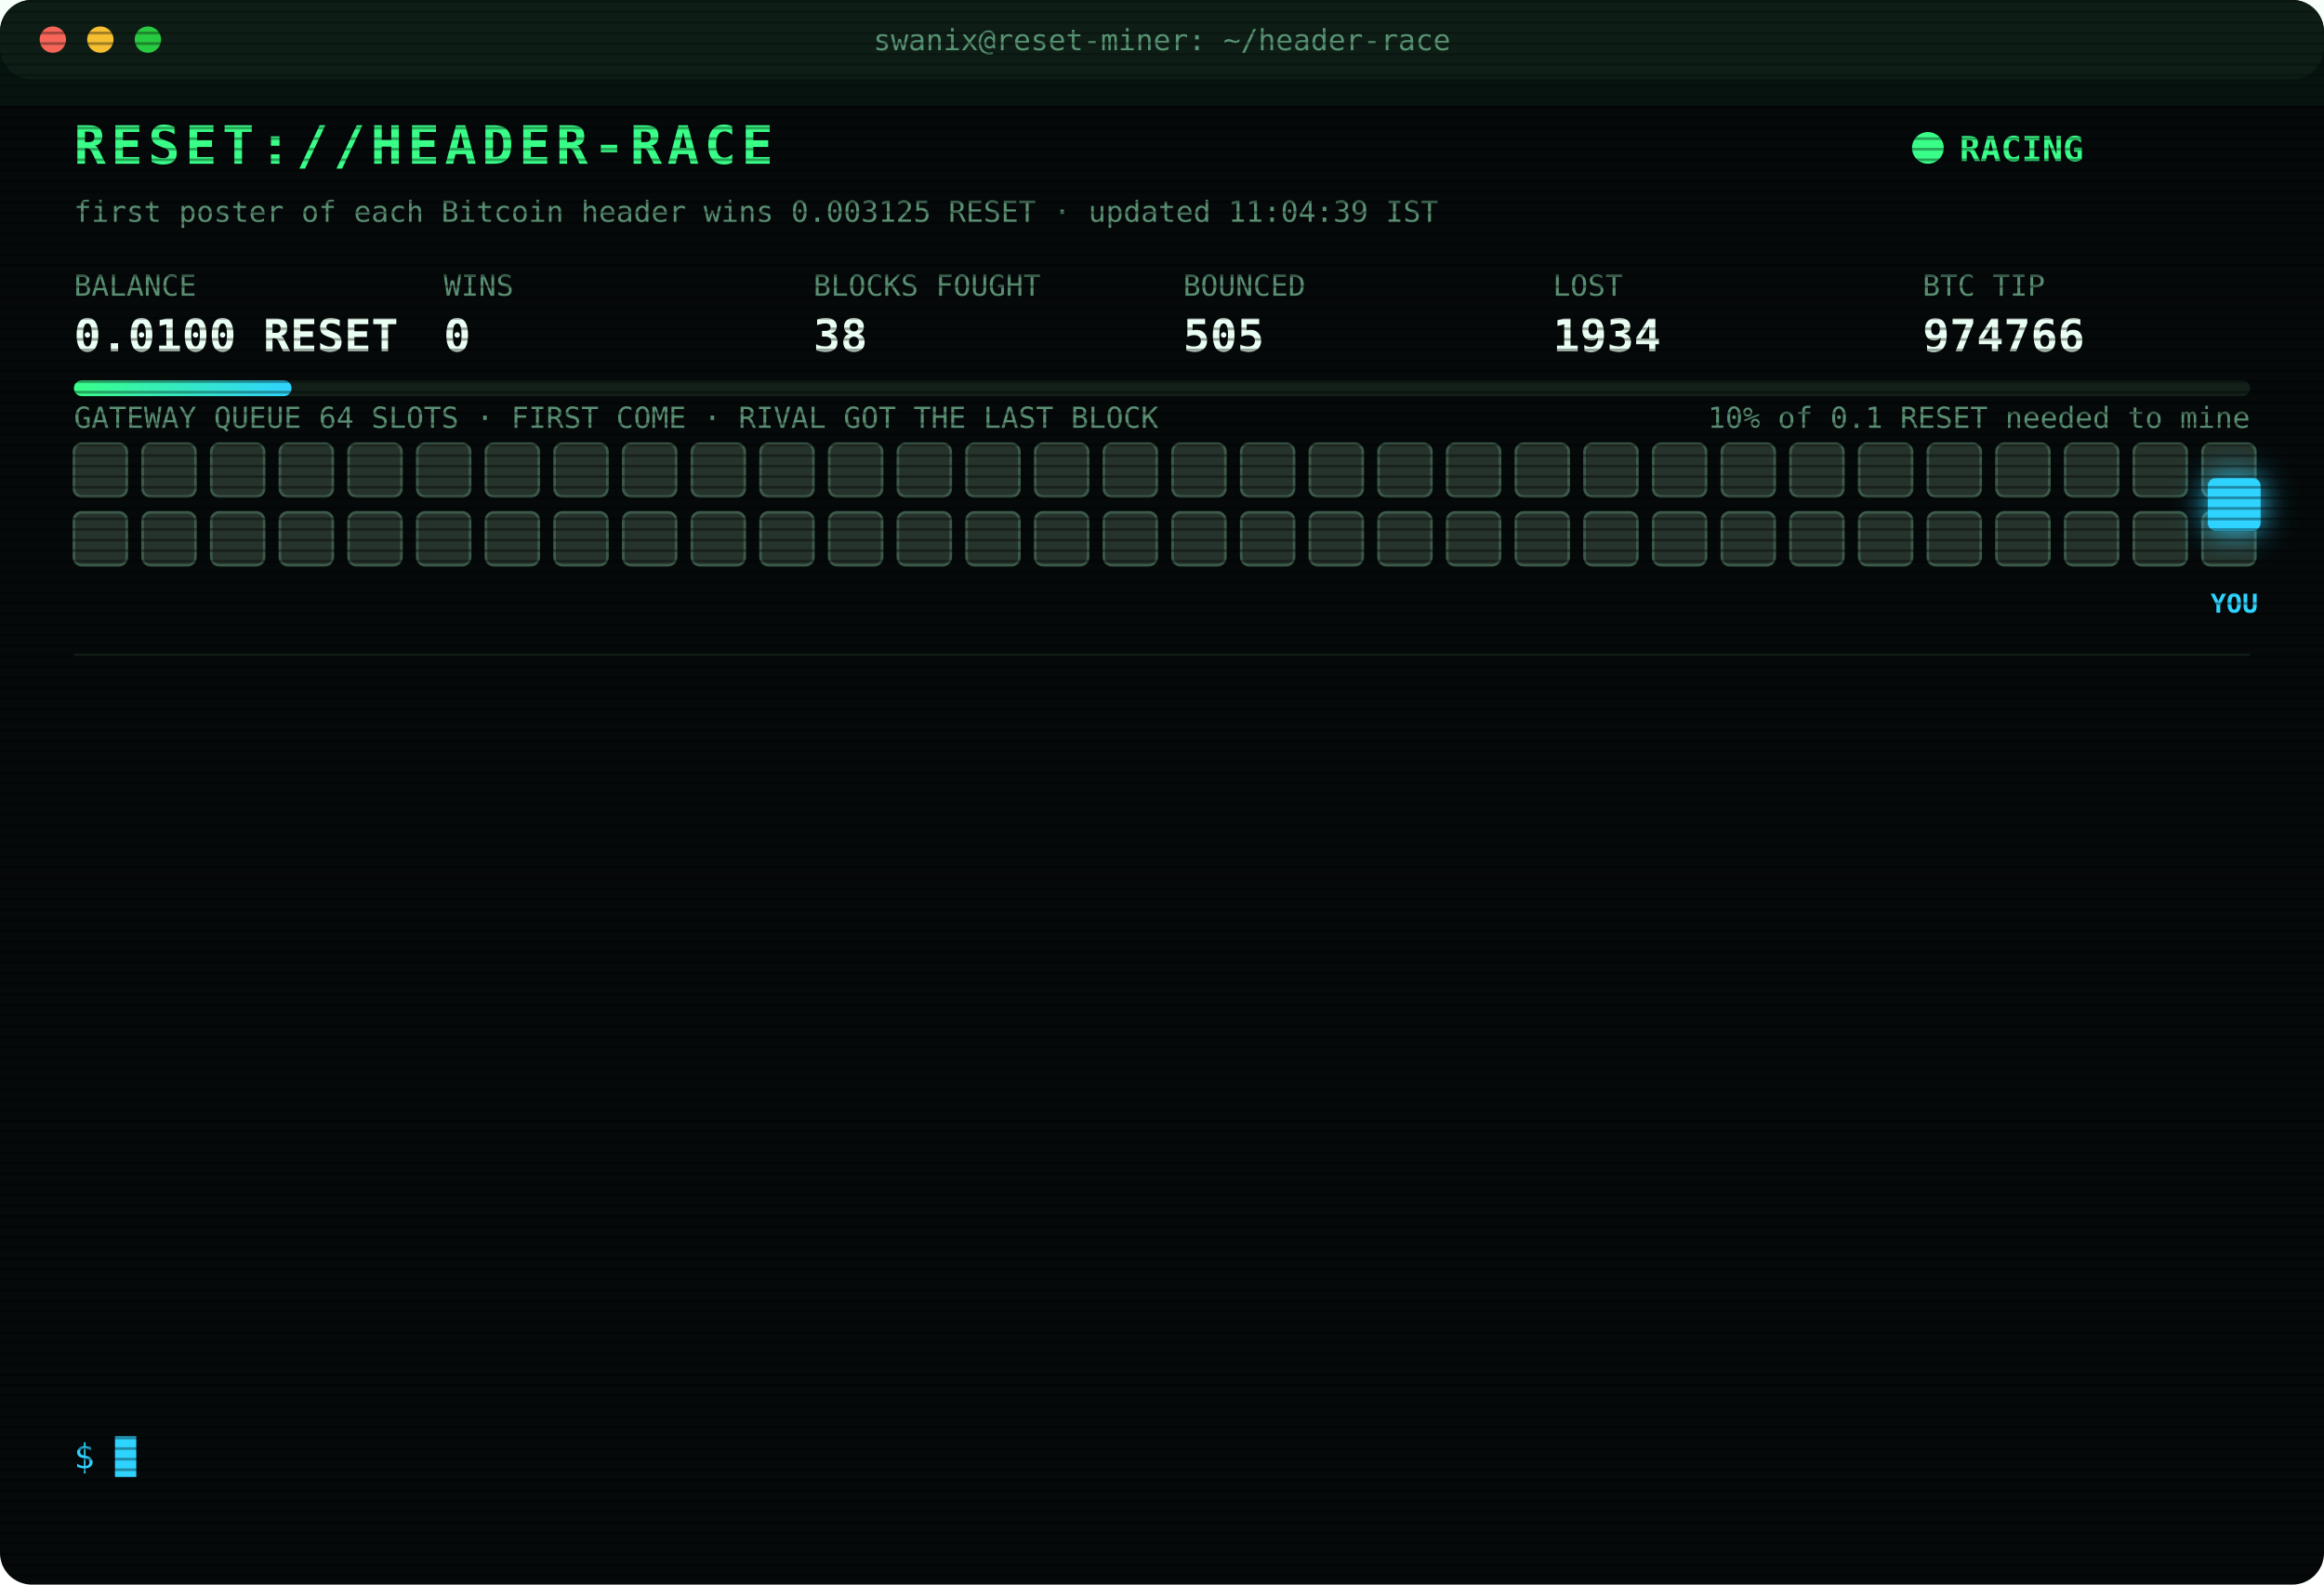
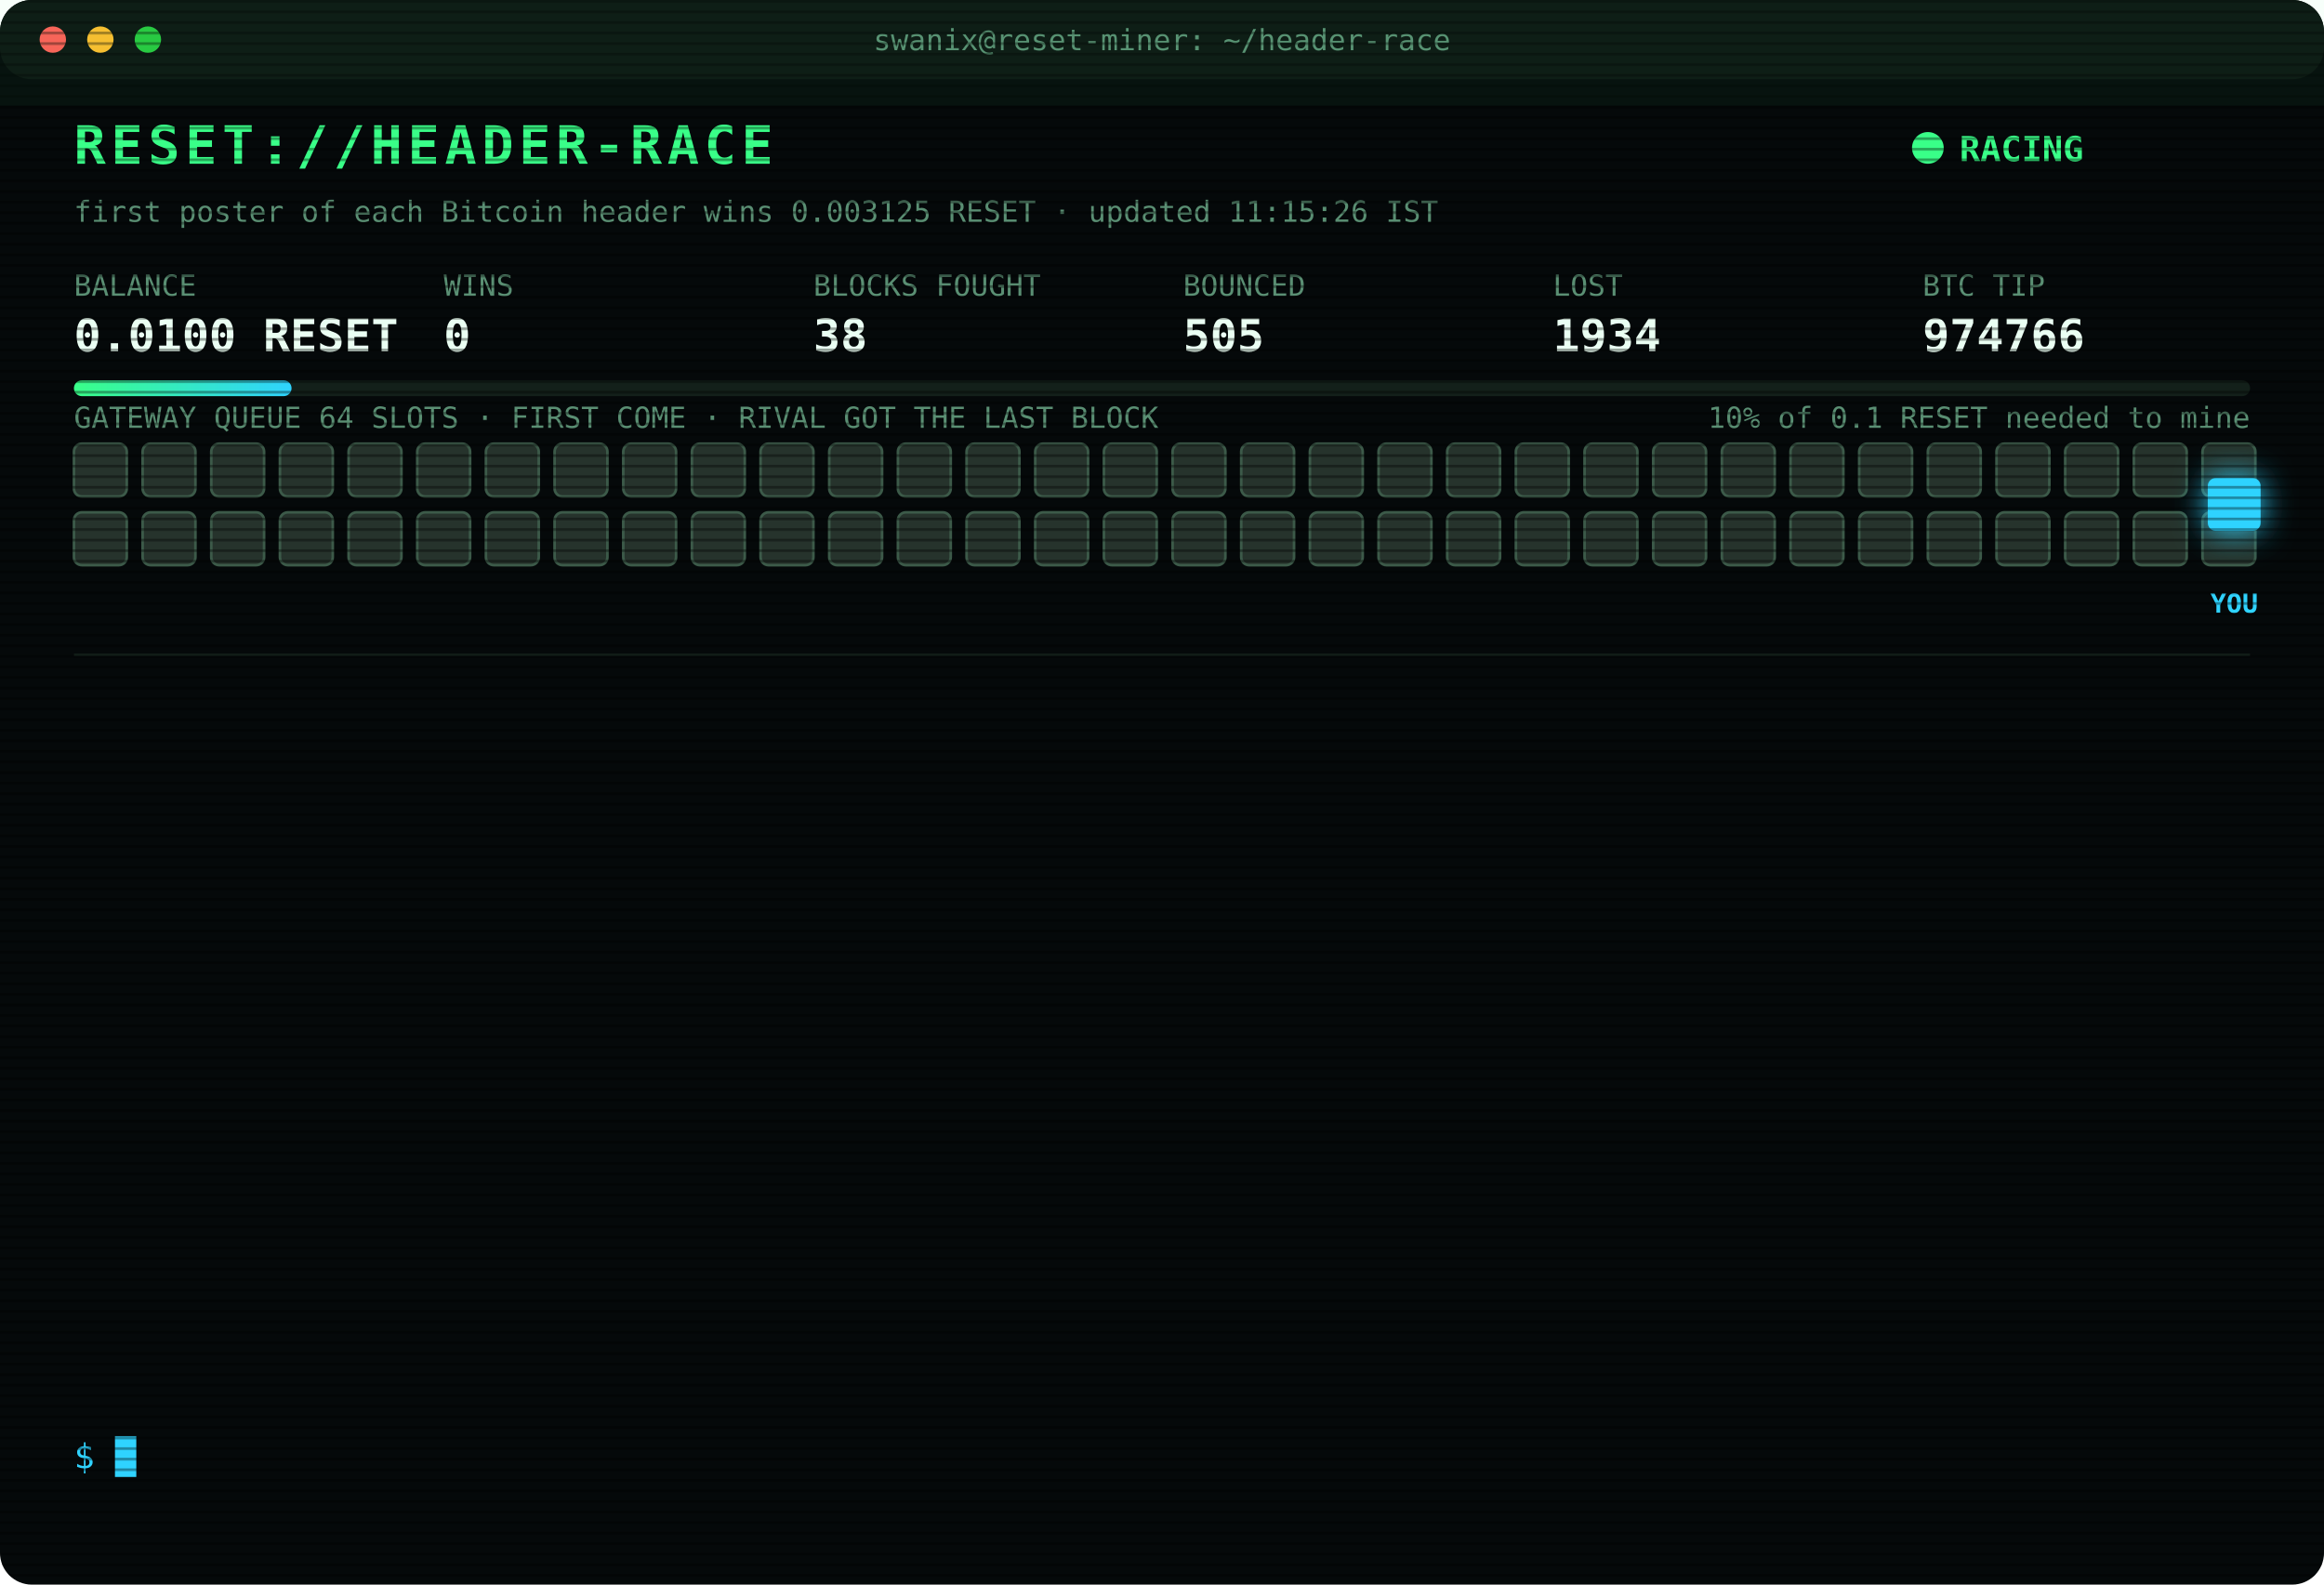
<svg xmlns="http://www.w3.org/2000/svg" width="880" height="600" viewBox="0 0 880 600" font-family="ui-monospace,SFMono-Regular,Menlo,Consolas,monospace">
  <style>
text{font-size:13px;fill:#7CFFB2}
.title{font-size:20px;font-weight:700;fill:#39FF88;letter-spacing:2px;animation:glitch 3s infinite steps(1)}
.sub{fill:#2fd3ff}.k{fill:#5a8f73;font-size:11px}.v{font-size:17px;font-weight:700;fill:#eafff3}
.ts{fill:#3f6b56}.boot{fill:#2fd3ff}.dim{fill:#5a8f73}.bad{fill:#ff4d6d}.warn{fill:#ffd23f}.mag{fill:#ff5cf0}.win{fill:#39FF88;font-weight:700}
.tag{font-size:10px;fill:#2fd3ff;font-weight:700}
.rival{fill:#26332c;stroke:#3c5a49;animation:jam 1.2s infinite alternate}
.idle{fill:#141c18;stroke:#22302a;animation:breathe 4s infinite}
.me{fill:#2fd3ff;filter:drop-shadow(0 0 6px #2fd3ff)}
.hover{animation:nudge 1.1s infinite ease-in-out}.bounce{animation:kick 1.4s infinite}
.ln{opacity:0;animation:in .4s forwards}
.cur{animation:blink 1s infinite steps(1)}
.scan{animation:scan 6s infinite linear}
.led{animation:blink 1.4s infinite}
@keyframes in{from{opacity:0;transform:translateX(-6px)}to{opacity:1;transform:none}}
@keyframes blink{50%{opacity:0}}
@keyframes jam{to{fill:#33463b}}
@keyframes breathe{50%{opacity:.4}}
@keyframes nudge{50%{transform:translateX(-10px)}}
@keyframes kick{0%,100%{transform:none}30%{transform:translateX(-14px)}55%{transform:translateX(10px) translateY(-6px)}}
@keyframes glitch{0%,92%{transform:none}93%{transform:translateX(2px);fill:#ff4d6d}95%{transform:translateX(-2px);fill:#2fd3ff}97%{transform:none}}
@keyframes scan{from{transform:translateY(-40px)}to{transform:translateY(600px)}}
</style>
  <defs>
    <pattern id="sl" width="4" height="4" patternUnits="userSpaceOnUse">
      <rect width="4" height="1" fill="#000" opacity=".35" />
    </pattern>
    <linearGradient id="bar">
      <stop offset="0" stop-color="#39FF88" />
      <stop offset="1" stop-color="#2fd3ff" />
    </linearGradient>
  </defs>
  <rect width="880" height="600" rx="12" fill="#05090a" />
  <rect width="880" height="30" rx="12" fill="#0d1512" />
  <circle cx="20" cy="15" r="5" fill="#ff5f57" />
  <circle cx="38" cy="15" r="5" fill="#febc2e" />
  <circle cx="56" cy="15" r="5" fill="#28c840" />
  <text x="440" y="19" text-anchor="middle" class="k">swanix@reset-miner: ~/header-race</text>
  <text x="28" y="62" class="title">RESET://HEADER-RACE</text>
  <circle class="led" cx="730" cy="56" r="6" fill="#39FF88" />
  <text x="742" y="61" class="win">RACING</text>
-   <text x="28" y="84" class="k">first poster of each Bitcoin header wins 0.003125 RESET · updated 11:04:39 IST</text>
+   <text x="28" y="84" class="k">first poster of each Bitcoin header wins 0.003125 RESET · updated 11:15:26 IST</text>
  <text x="28" y="112" class="k">BALANCE</text>
  <text x="28" y="133" class="v">0.0100 RESET</text>
  <text x="168" y="112" class="k">WINS</text>
  <text x="168" y="133" class="v">0</text>
  <text x="308" y="112" class="k">BLOCKS FOUGHT</text>
  <text x="308" y="133" class="v">38</text>
  <text x="448" y="112" class="k">BOUNCED</text>
  <text x="448" y="133" class="v">505</text>
  <text x="588" y="112" class="k">LOST</text>
  <text x="588" y="133" class="v">1934</text>
  <text x="728" y="112" class="k">BTC TIP</text>
  <text x="728" y="133" class="v">974766</text>
  <rect x="28" y="144" width="824" height="6" rx="3" fill="#13201a" />
  <rect x="28" y="144" width="82.4" height="6" rx="3" fill="url(#bar)" />
  <text x="852" y="162" text-anchor="end" class="k">10% of 0.1 RESET needed to mine</text>
  <text x="28" y="162" class="k">GATEWAY QUEUE 64 SLOTS · FIRST COME · RIVAL GOT THE LAST BLOCK</text>
  <rect class="rival" x="28" y="168" width="20" height="20" rx="3" style="animation-delay:0.00s" />
  <rect class="rival" x="54" y="168" width="20" height="20" rx="3" style="animation-delay:0.05s" />
  <rect class="rival" x="80" y="168" width="20" height="20" rx="3" style="animation-delay:0.10s" />
  <rect class="rival" x="106" y="168" width="20" height="20" rx="3" style="animation-delay:0.15s" />
  <rect class="rival" x="132" y="168" width="20" height="20" rx="3" style="animation-delay:0.20s" />
  <rect class="rival" x="158" y="168" width="20" height="20" rx="3" style="animation-delay:0.25s" />
  <rect class="rival" x="184" y="168" width="20" height="20" rx="3" style="animation-delay:0.30s" />
  <rect class="rival" x="210" y="168" width="20" height="20" rx="3" style="animation-delay:0.35s" />
  <rect class="rival" x="236" y="168" width="20" height="20" rx="3" style="animation-delay:0.40s" />
  <rect class="rival" x="262" y="168" width="20" height="20" rx="3" style="animation-delay:0.45s" />
  <rect class="rival" x="288" y="168" width="20" height="20" rx="3" style="animation-delay:0.50s" />
  <rect class="rival" x="314" y="168" width="20" height="20" rx="3" style="animation-delay:0.55s" />
  <rect class="rival" x="340" y="168" width="20" height="20" rx="3" style="animation-delay:0.60s" />
  <rect class="rival" x="366" y="168" width="20" height="20" rx="3" style="animation-delay:0.65s" />
  <rect class="rival" x="392" y="168" width="20" height="20" rx="3" style="animation-delay:0.70s" />
  <rect class="rival" x="418" y="168" width="20" height="20" rx="3" style="animation-delay:0.75s" />
  <rect class="rival" x="444" y="168" width="20" height="20" rx="3" style="animation-delay:0.80s" />
  <rect class="rival" x="470" y="168" width="20" height="20" rx="3" style="animation-delay:0.85s" />
  <rect class="rival" x="496" y="168" width="20" height="20" rx="3" style="animation-delay:0.90s" />
  <rect class="rival" x="522" y="168" width="20" height="20" rx="3" style="animation-delay:0.95s" />
  <rect class="rival" x="548" y="168" width="20" height="20" rx="3" style="animation-delay:1.00s" />
  <rect class="rival" x="574" y="168" width="20" height="20" rx="3" style="animation-delay:1.05s" />
  <rect class="rival" x="600" y="168" width="20" height="20" rx="3" style="animation-delay:1.10s" />
  <rect class="rival" x="626" y="168" width="20" height="20" rx="3" style="animation-delay:1.15s" />
  <rect class="rival" x="652" y="168" width="20" height="20" rx="3" style="animation-delay:1.20s" />
  <rect class="rival" x="678" y="168" width="20" height="20" rx="3" style="animation-delay:1.25s" />
  <rect class="rival" x="704" y="168" width="20" height="20" rx="3" style="animation-delay:1.30s" />
  <rect class="rival" x="730" y="168" width="20" height="20" rx="3" style="animation-delay:1.35s" />
  <rect class="rival" x="756" y="168" width="20" height="20" rx="3" style="animation-delay:1.40s" />
  <rect class="rival" x="782" y="168" width="20" height="20" rx="3" style="animation-delay:1.45s" />
  <rect class="rival" x="808" y="168" width="20" height="20" rx="3" style="animation-delay:1.50s" />
  <rect class="rival" x="834" y="168" width="20" height="20" rx="3" style="animation-delay:1.55s" />
  <rect class="rival" x="28" y="194" width="20" height="20" rx="3" style="animation-delay:1.60s" />
  <rect class="rival" x="54" y="194" width="20" height="20" rx="3" style="animation-delay:1.65s" />
  <rect class="rival" x="80" y="194" width="20" height="20" rx="3" style="animation-delay:1.70s" />
  <rect class="rival" x="106" y="194" width="20" height="20" rx="3" style="animation-delay:1.75s" />
  <rect class="rival" x="132" y="194" width="20" height="20" rx="3" style="animation-delay:1.80s" />
  <rect class="rival" x="158" y="194" width="20" height="20" rx="3" style="animation-delay:1.85s" />
  <rect class="rival" x="184" y="194" width="20" height="20" rx="3" style="animation-delay:1.90s" />
  <rect class="rival" x="210" y="194" width="20" height="20" rx="3" style="animation-delay:1.95s" />
  <rect class="rival" x="236" y="194" width="20" height="20" rx="3" style="animation-delay:2.00s" />
  <rect class="rival" x="262" y="194" width="20" height="20" rx="3" style="animation-delay:2.05s" />
  <rect class="rival" x="288" y="194" width="20" height="20" rx="3" style="animation-delay:2.10s" />
  <rect class="rival" x="314" y="194" width="20" height="20" rx="3" style="animation-delay:2.15s" />
  <rect class="rival" x="340" y="194" width="20" height="20" rx="3" style="animation-delay:2.20s" />
  <rect class="rival" x="366" y="194" width="20" height="20" rx="3" style="animation-delay:2.25s" />
  <rect class="rival" x="392" y="194" width="20" height="20" rx="3" style="animation-delay:2.30s" />
  <rect class="rival" x="418" y="194" width="20" height="20" rx="3" style="animation-delay:2.35s" />
  <rect class="rival" x="444" y="194" width="20" height="20" rx="3" style="animation-delay:2.40s" />
  <rect class="rival" x="470" y="194" width="20" height="20" rx="3" style="animation-delay:2.45s" />
  <rect class="rival" x="496" y="194" width="20" height="20" rx="3" style="animation-delay:2.50s" />
  <rect class="rival" x="522" y="194" width="20" height="20" rx="3" style="animation-delay:2.55s" />
  <rect class="rival" x="548" y="194" width="20" height="20" rx="3" style="animation-delay:2.60s" />
  <rect class="rival" x="574" y="194" width="20" height="20" rx="3" style="animation-delay:2.65s" />
  <rect class="rival" x="600" y="194" width="20" height="20" rx="3" style="animation-delay:2.70s" />
  <rect class="rival" x="626" y="194" width="20" height="20" rx="3" style="animation-delay:2.75s" />
  <rect class="rival" x="652" y="194" width="20" height="20" rx="3" style="animation-delay:2.80s" />
  <rect class="rival" x="678" y="194" width="20" height="20" rx="3" style="animation-delay:2.85s" />
  <rect class="rival" x="704" y="194" width="20" height="20" rx="3" style="animation-delay:2.90s" />
  <rect class="rival" x="730" y="194" width="20" height="20" rx="3" style="animation-delay:2.95s" />
  <rect class="rival" x="756" y="194" width="20" height="20" rx="3" style="animation-delay:3.00s" />
  <rect class="rival" x="782" y="194" width="20" height="20" rx="3" style="animation-delay:3.05s" />
  <rect class="rival" x="808" y="194" width="20" height="20" rx="3" style="animation-delay:3.10s" />
  <rect class="rival" x="834" y="194" width="20" height="20" rx="3" style="animation-delay:3.15s" />
  <g class="hover">
    <rect class="me" x="836" y="181" width="20" height="20" rx="3" />
    <text class="tag" x="846" y="232" text-anchor="middle">YOU</text>
  </g>
  <line x1="28" x2="852" y1="248" y2="248" stroke="#13201a" />
  <g class="ln" style="animation-delay:0.40s">
    <text x="28" y="270" class="ts">08:00:48</text>
    <text x="104" y="270" class="bad">[LOST] #974753 taken by a rival miner</text>
  </g>
  <g class="ln" style="animation-delay:0.65s">
    <text x="28" y="292" class="ts">08:55:11</text>
    <text x="104" y="292" class="bad">[LOST] #974754 taken by a rival miner</text>
  </g>
  <g class="ln" style="animation-delay:0.90s">
    <text x="28" y="314" class="ts">09:23:52</text>
    <text x="104" y="314" class="bad">[LOST] #974756 taken by a rival miner</text>
  </g>
  <g class="ln" style="animation-delay:1.15s">
    <text x="28" y="336" class="ts">09:24:41</text>
    <text x="104" y="336" class="bad">[LOST] #974757 taken by a rival miner</text>
  </g>
  <g class="ln" style="animation-delay:1.40s">
    <text x="28" y="358" class="ts">09:33:34</text>
    <text x="104" y="358" class="bad">[LOST] #974758 taken by a rival miner</text>
  </g>
  <g class="ln" style="animation-delay:1.65s">
    <text x="28" y="380" class="ts">09:39:23</text>
    <text x="104" y="380" class="bad">[LOST] #974759 taken by a rival miner</text>
  </g>
  <g class="ln" style="animation-delay:1.90s">
    <text x="28" y="402" class="ts">10:14:00</text>
    <text x="104" y="402" class="bad">[LOST] #974760 taken by a rival miner</text>
  </g>
  <g class="ln" style="animation-delay:2.15s">
    <text x="28" y="424" class="ts">10:22:59</text>
    <text x="104" y="424" class="bad">[LOST] #974762 taken by a rival miner</text>
  </g>
  <g class="ln" style="animation-delay:2.40s">
    <text x="28" y="446" class="ts">10:40:42</text>
    <text x="104" y="446" class="bad">[LOST] #974763 taken by a rival miner</text>
  </g>
  <g class="ln" style="animation-delay:2.65s">
    <text x="28" y="468" class="ts">10:43:39</text>
    <text x="104" y="468" class="bad">[LOST] #974764 taken by a rival miner</text>
  </g>
  <g class="ln" style="animation-delay:2.90s">
    <text x="28" y="490" class="ts">11:03:44</text>
    <text x="104" y="490" class="bad">[LOST] #974765 taken by a rival miner</text>
  </g>
  <g class="ln" style="animation-delay:3.15s">
    <text x="28" y="512" class="ts">11:04:34</text>
    <text x="104" y="512" class="bad">[GATEWAY DOWN] no response · 1046ms</text>
  </g>
  <g class="ln" style="animation-delay:3.40s">
    <text x="28" y="534" class="ts">11:04:39</text>
    <text x="104" y="534" class="bad">[LOST] #974766 taken by a rival miner</text>
  </g>
  <text x="28" y="556" class="sub">$ <tspan class="cur">█</tspan>
  </text>
  <rect width="880" height="600" rx="12" fill="url(#sl)" pointer-events="none" />
  <rect class="scan" width="880" height="40" fill="#39FF88" opacity=".04" />
</svg>
